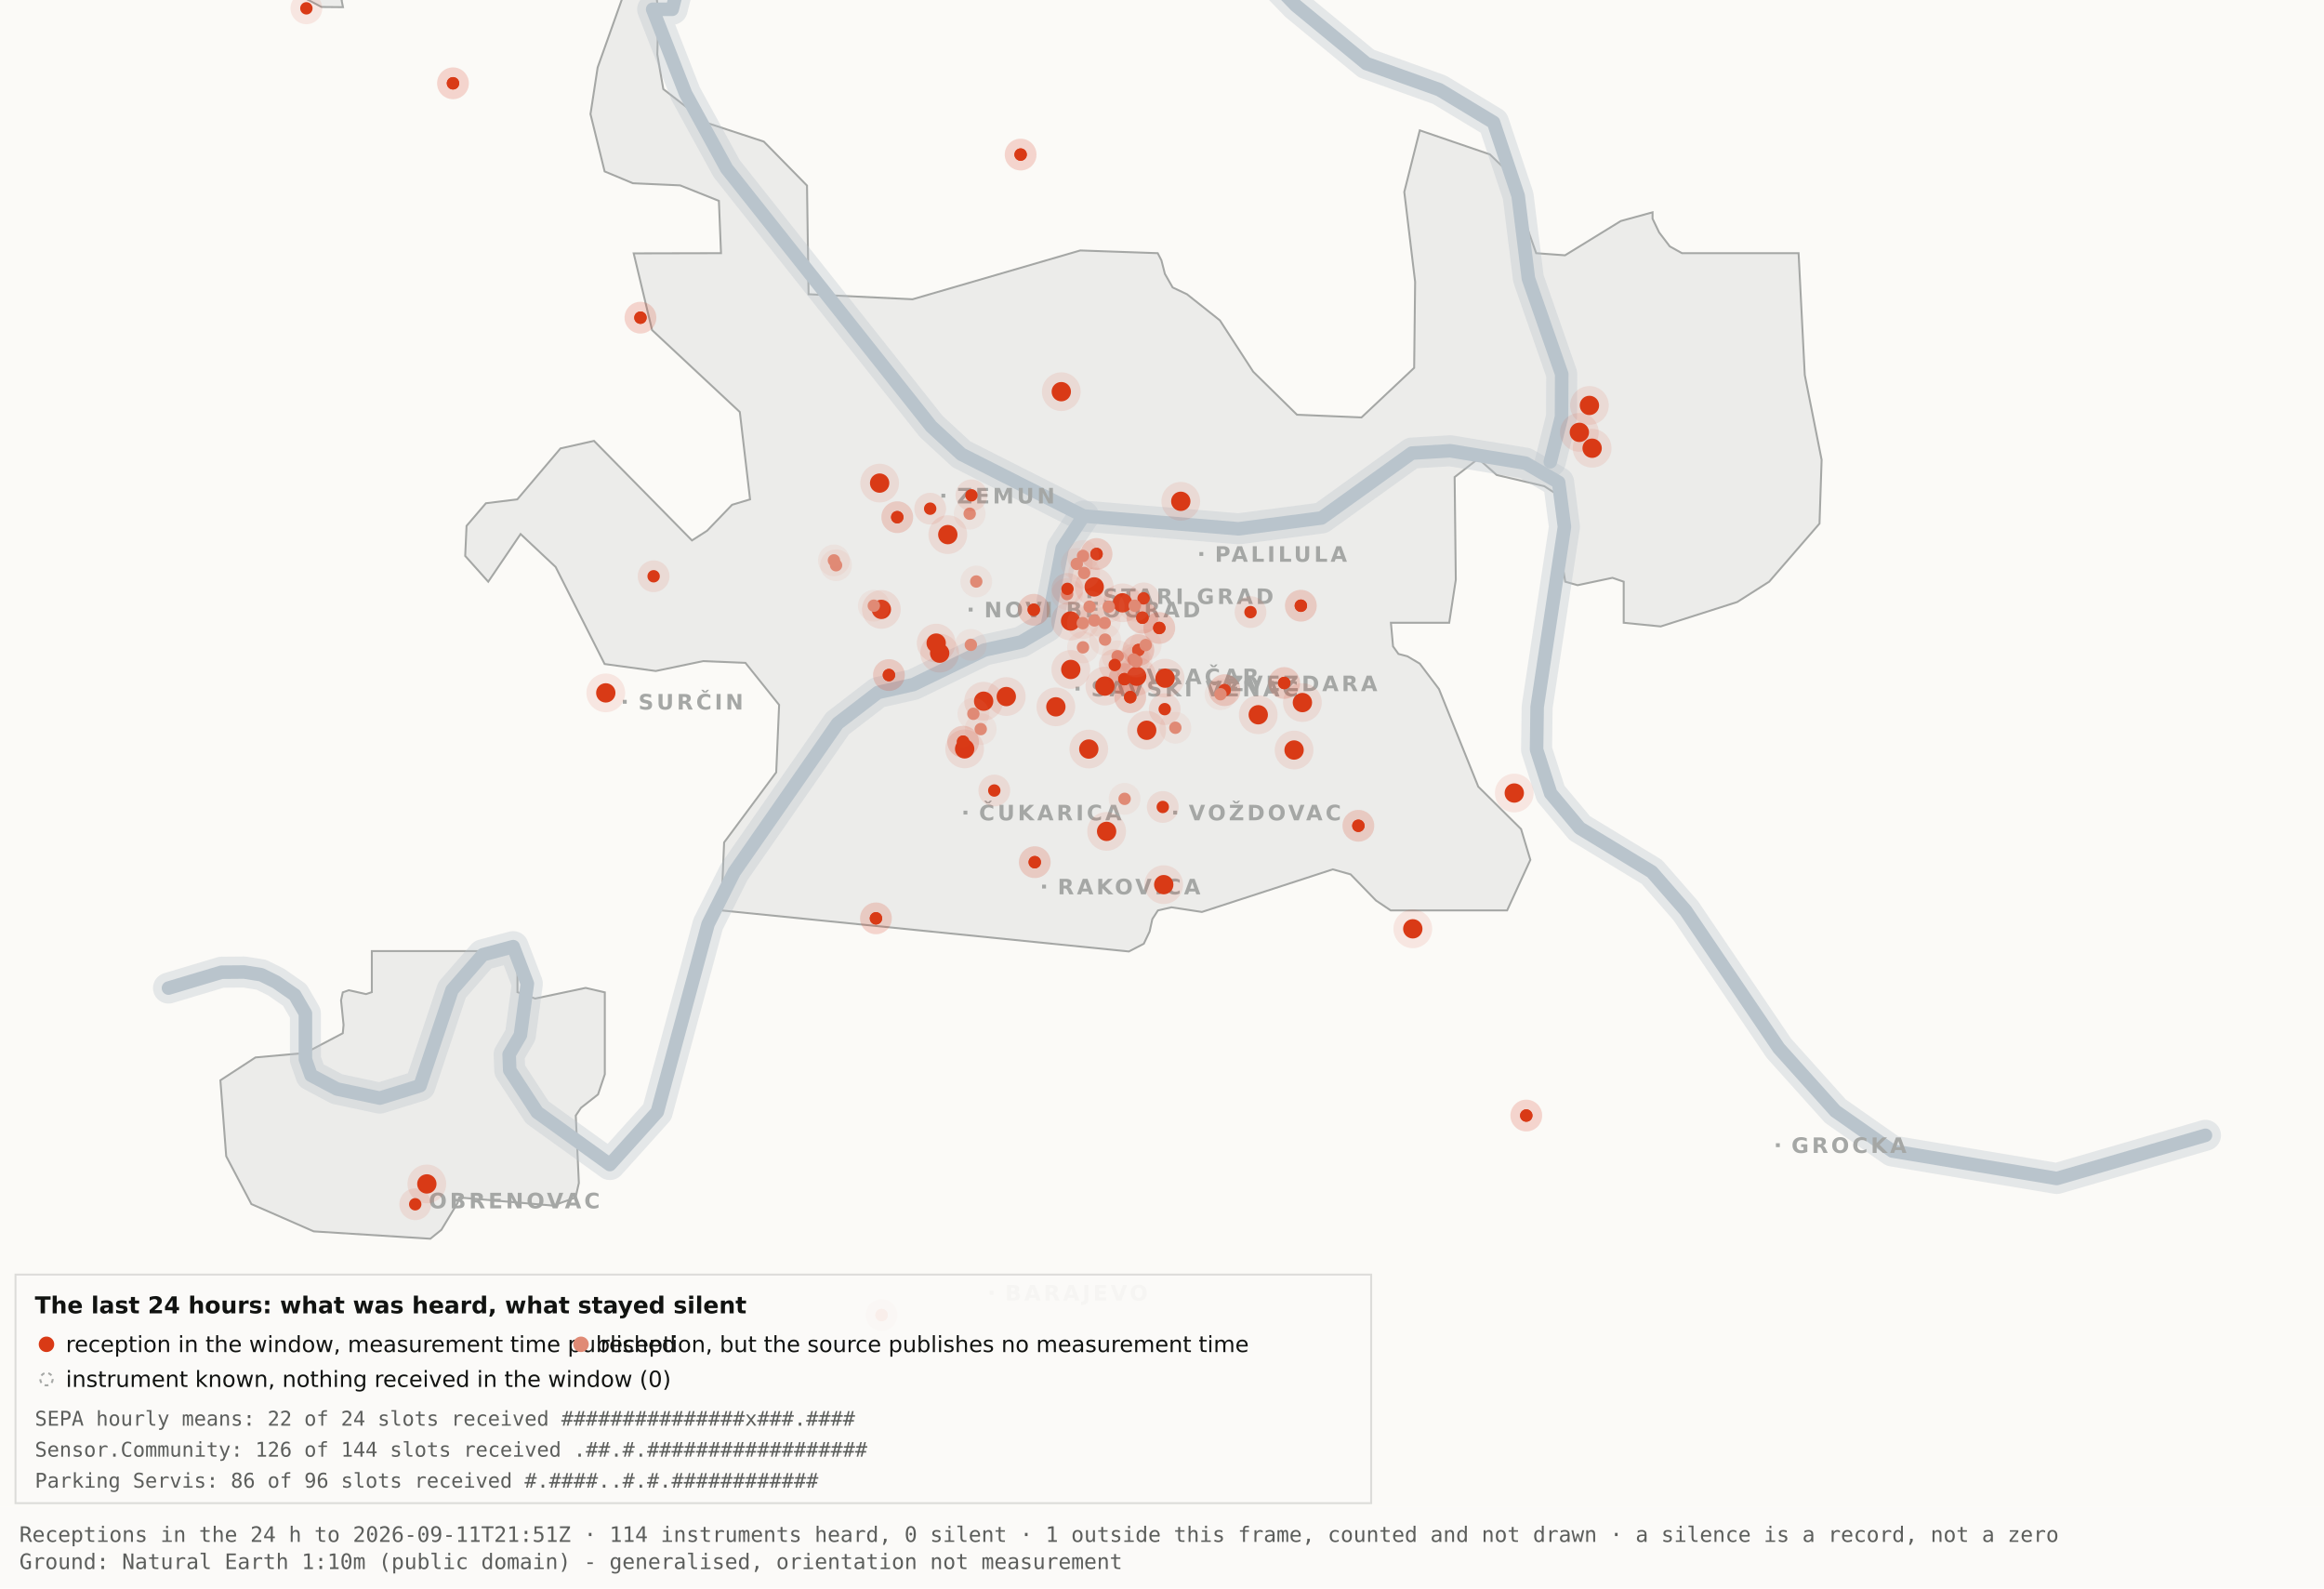
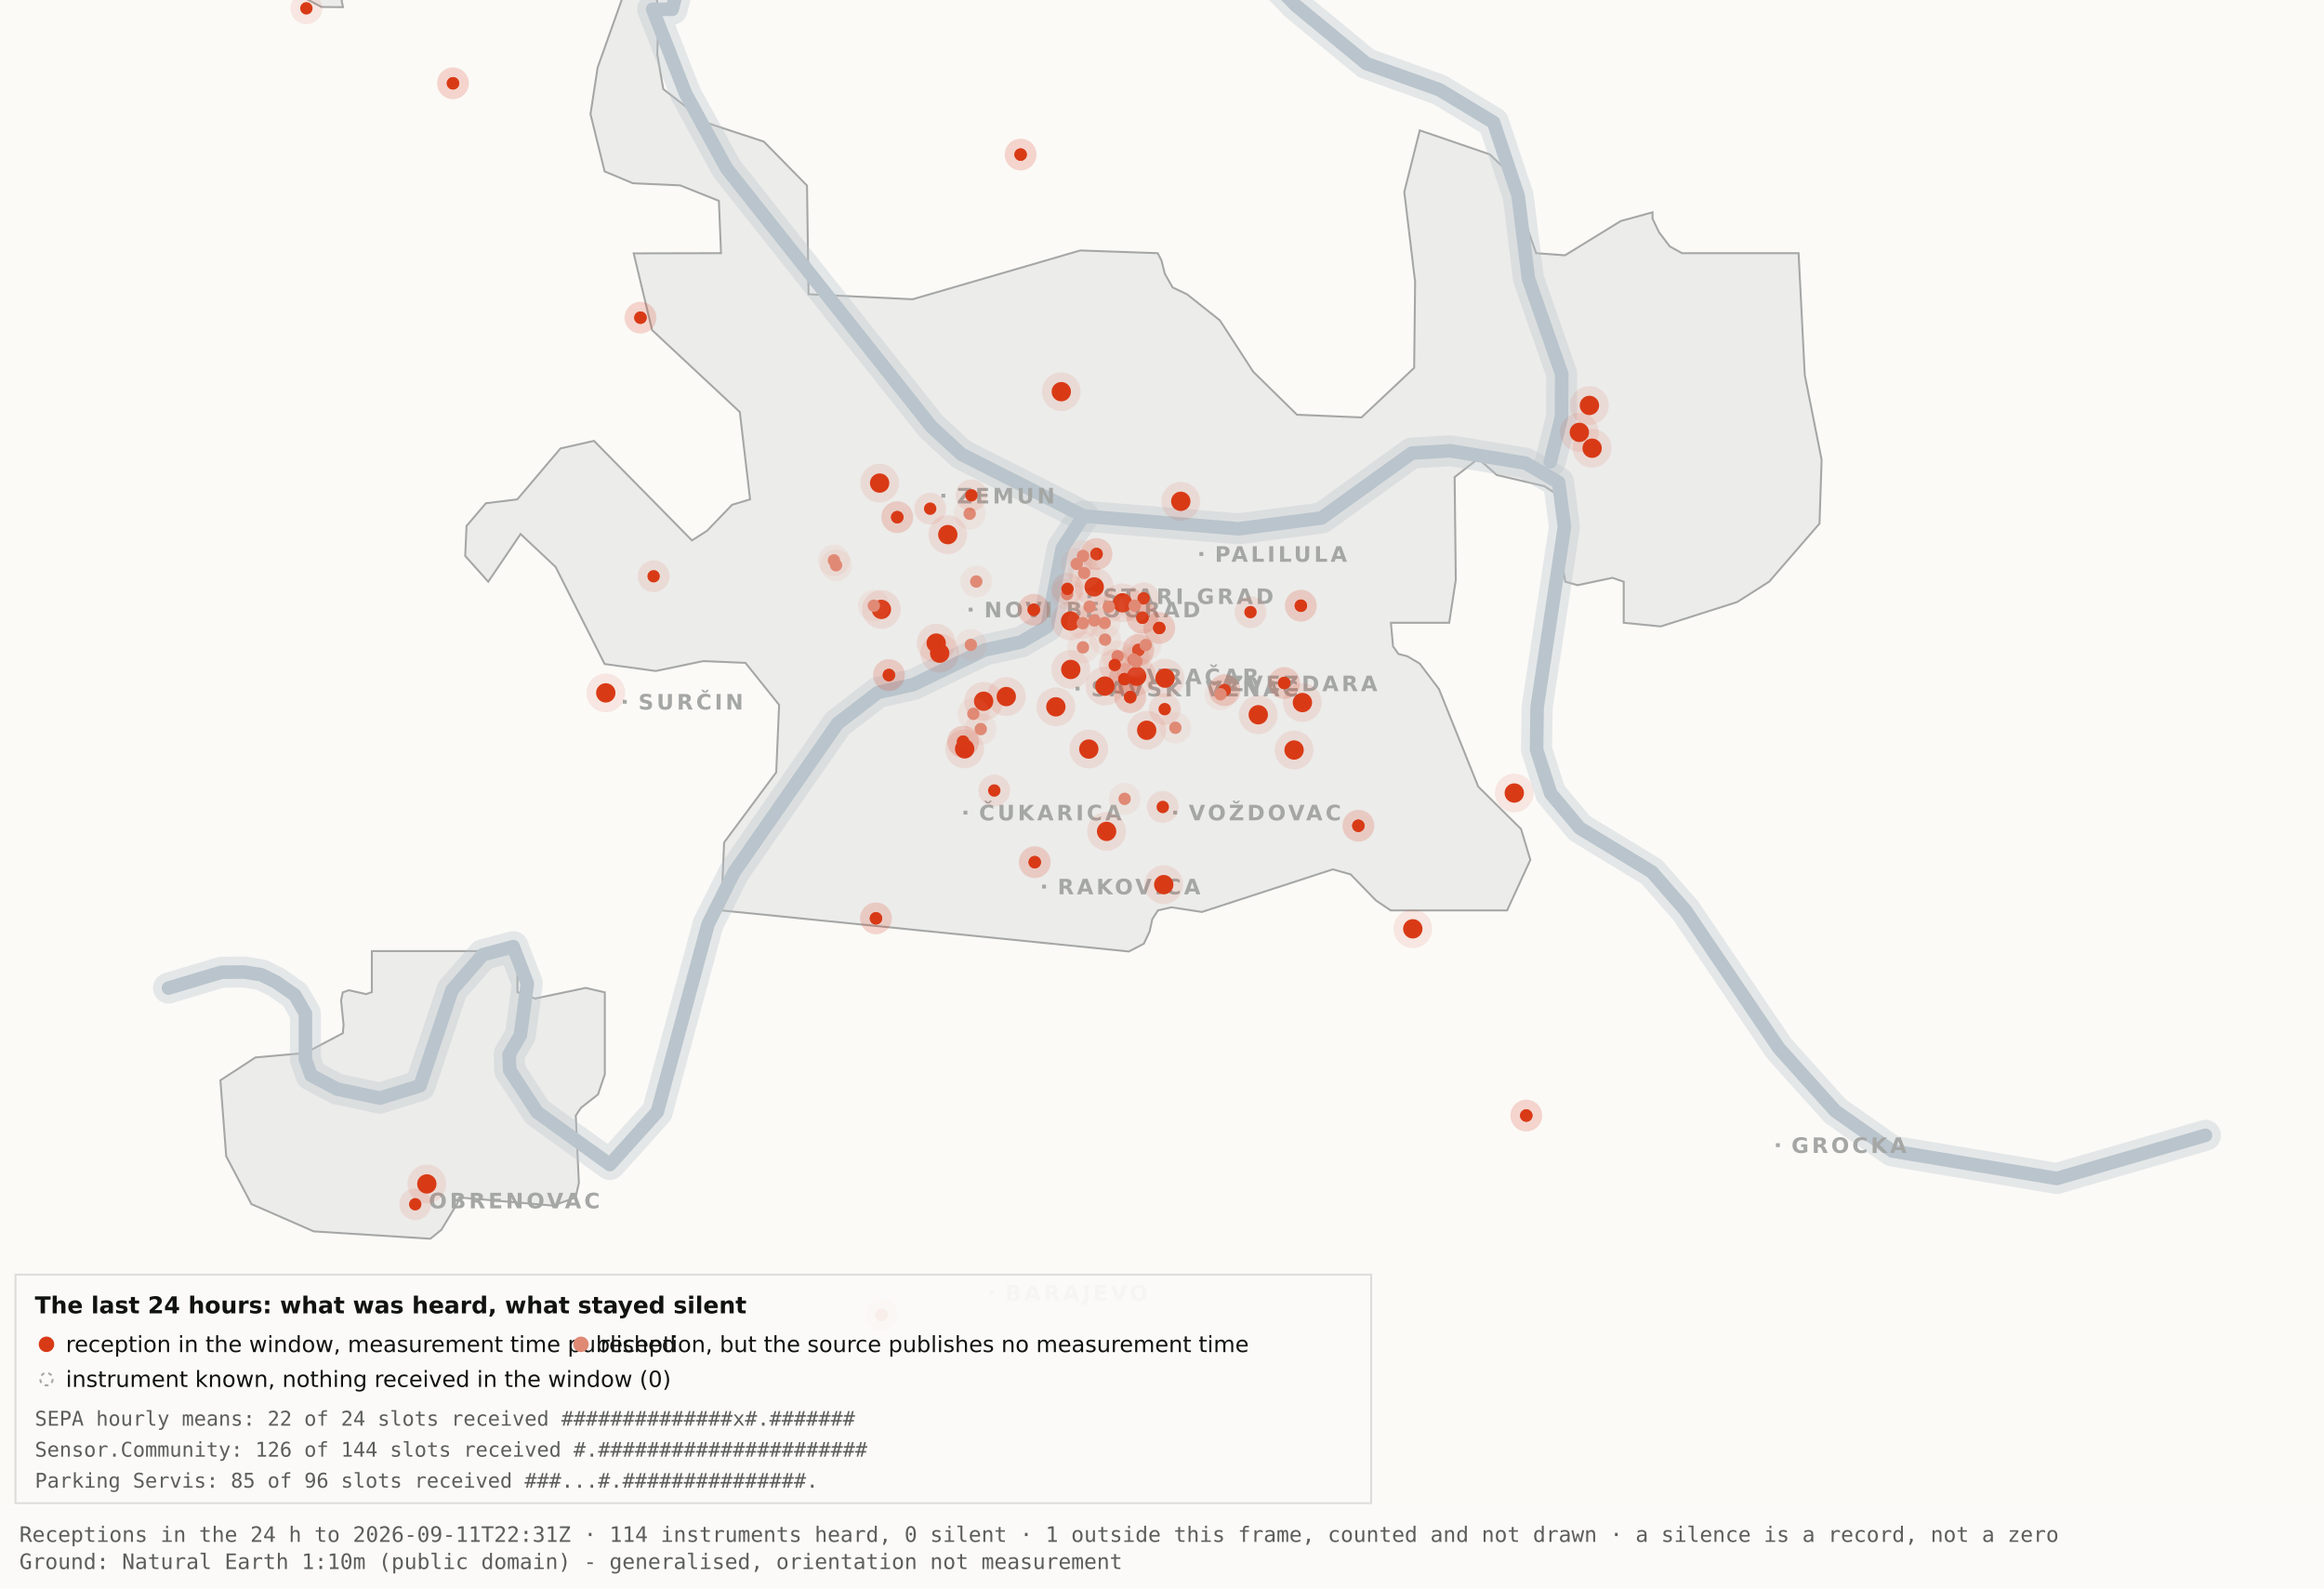
<svg xmlns="http://www.w3.org/2000/svg" viewBox="0 0 1200 820" width="1200" height="820" role="img" aria-label="Map 3 - The last 24 hours">
  <rect x="0" y="0" width="1200" height="820" fill="#fbfaf7" />
  <path d="M192.0,-34.8 L192.1,-17.6 L189.5,-19.9 L182.4,-10.7 L176.4,0.2 L177.1,3.7 L166.0,3.6 L138.0,-11.3 L131.8,-17.6 L130.3,-34.7 L134.1,-45.9 L158.3,-76.4 L166.7,-82.3 L177.1,-81.2 L183.0,-72.1 L192.0,-34.8 Z" fill="#ececea" stroke="#a5a7a5" stroke-width="1" fill-rule="evenodd" />
  <path d="M417.5,151.9 L471.2,154.5 L557.8,129.3 L597.8,130.7 L599.7,134.4 L601.5,141.4 L605.5,148.4 L612.9,151.9 L629.9,165.4 L647.1,191.9 L669.7,214.1 L703.0,215.5 L730.2,189.9 L730.7,145.5 L725.1,99.1 L733.1,67.3 L769.3,79.7 L778.2,88.3 L793.2,130.7 L808.1,131.8 L836.9,114.1 L853.3,109.6 L853.3,112.9 L856.7,120.0 L862.2,127.2 L868.5,130.7 L928.7,130.7 L931.9,193.6 L940.6,237.4 L939.5,270.3 L913.5,300.3 L897.0,310.8 L857.5,323.4 L838.4,321.5 L838.4,300.3 L832.6,298.3 L814.6,302.1 L808.2,300.3 L806.9,292.0 L809.7,266.1 L808.2,258.0 L797.4,251.0 L772.8,245.2 L763.3,236.8 L751.1,246.3 L751.7,299.3 L748.3,321.5 L718.2,321.5 L719.3,333.7 L722.1,337.6 L726.7,338.8 L733.1,342.6 L743.0,355.7 L763.3,406.1 L785.4,428.0 L790.2,443.9 L778.2,470.0 L718.1,470.0 L710.5,464.9 L697.4,451.4 L688.2,448.8 L620.6,470.8 L604.9,468.4 L597.9,470.0 L595.0,474.5 L593.6,480.9 L590.6,487.2 L582.9,491.2 L372.4,470.0 L373.9,434.9 L400.8,398.7 L402.3,363.9 L384.9,342.2 L363.1,341.3 L338.6,346.4 L312.2,342.8 L286.9,292.7 L268.8,275.7 L252.1,300.3 L240.2,287.0 L240.9,271.5 L250.9,259.8 L267.1,257.8 L289.4,231.5 L306.7,227.6 L357.3,279.0 L365.1,274.0 L378.0,260.6 L387.3,257.8 L382.0,212.7 L336.7,170.4 L327.2,130.8 L372.3,130.7 L371.2,103.7 L351.2,95.7 L326.8,94.6 L312.2,88.5 L304.9,58.9 L308.6,34.8 L327.3,-17.7 L337.9,-11.0 L340.0,6.7 L339.4,28.1 L342.5,46.0 L364.9,63.4 L394.4,73.1 L416.7,95.8 L417.5,151.9 Z" fill="#ececea" stroke="#a5a7a5" stroke-width="1" fill-rule="evenodd" />
  <path d="M267.2,512.2 L276.3,515.5 L302.4,510.0 L312.3,512.3 L312.3,554.6 L308.8,565.0 L300.0,571.9 L297.3,575.9 L298.9,610.7 L297.2,618.2 L285.6,622.4 L237.1,618.2 L236.3,621.0 L227.9,634.9 L222.2,639.5 L162.0,635.7 L129.8,621.6 L116.8,596.9 L113.8,557.7 L131.9,545.9 L157.6,543.6 L177.0,533.4 L177.4,529.1 L176.1,516.4 L177.0,512.3 L180.1,511.2 L189.0,513.2 L192.0,512.2 L192.0,491.0 L267.2,491.0 L267.2,512.2 Z" fill="#ececea" stroke="#a5a7a5" stroke-width="1" fill-rule="evenodd" />
  <path d="M87.0,510.1 L114.4,501.9 L126.1,501.8 L134.9,503.2 L142.6,507.0 L152.2,513.7 L157.7,523.2 L157.7,546.9 L160.6,555.1 L174.0,562.2 L196.1,566.9 L216.9,560.5 L233.4,511.1 L249.3,492.9 L265.0,488.7 L272.3,507.8 L268.7,534.4 L262.9,544.3 L263.2,552.5 L277.4,574.2 L314.9,601.2 L339.4,574.0 L365.6,477.1 L379.1,450.2 L432.5,373.5 L453.3,357.5 L471.6,353.4 L508.3,335.6 L527.3,331.4 L540.7,323.5 L548.5,283.0 L559.5,266.4" fill="none" stroke="#b9c4cc" stroke-width="16" stroke-opacity="0.35" stroke-linejoin="round" stroke-linecap="round" />
  <path d="M411.7,-177.5 L426.7,-103.9 L394.7,-58.3 L355.0,-26.6 L347.1,4.8 L337.0,4.8 L354.0,48.3 L375.2,87.0 L480.8,220.1 L496.4,234.5 L559.5,266.4 L639.5,273.0 L682.4,267.4 L729.0,233.9 L748.8,232.7 L787.7,239.1 L804.8,249.0 L807.8,272.0 L793.7,365.0 L793.4,387.0 L800.7,409.6 L815.7,427.5 L852.9,450.1 L870.4,470.1 L918.5,541.1 L947.7,573.6 L977.1,594.2 L1062.0,608.4 L1138.8,586.1" fill="none" stroke="#b9c4cc" stroke-width="16" stroke-opacity="0.35" stroke-linejoin="round" stroke-linecap="round" />
  <path d="M534.0,-142.1 L558.9,-95.2 L590.2,-64.2 L638.6,-28.7 L669.2,2.9 L705.5,32.8 L743.2,46.3 L771.2,63.2 L783.9,101.1 L789.2,143.8 L806.4,193.1 L806.3,215.2 L800.5,238.4" fill="none" stroke="#b9c4cc" stroke-width="16" stroke-opacity="0.35" stroke-linejoin="round" stroke-linecap="round" />
  <path d="M87.0,510.1 L114.4,501.9 L126.1,501.8 L134.9,503.2 L142.6,507.0 L152.2,513.7 L157.7,523.2 L157.7,546.9 L160.6,555.1 L174.0,562.2 L196.1,566.9 L216.9,560.5 L233.4,511.1 L249.3,492.9 L265.0,488.7 L272.3,507.8 L268.7,534.4 L262.9,544.3 L263.2,552.5 L277.4,574.2 L314.9,601.2 L339.4,574.0 L365.6,477.1 L379.1,450.2 L432.5,373.5 L453.3,357.5 L471.6,353.4 L508.3,335.6 L527.3,331.4 L540.7,323.5 L548.5,283.0 L559.5,266.4" fill="none" stroke="#b9c4cc" stroke-width="7" stroke-opacity="1" stroke-linejoin="round" stroke-linecap="round" />
  <path d="M411.7,-177.5 L426.7,-103.9 L394.7,-58.3 L355.0,-26.6 L347.1,4.8 L337.0,4.8 L354.0,48.3 L375.2,87.0 L480.8,220.1 L496.4,234.5 L559.5,266.4 L639.5,273.0 L682.4,267.4 L729.0,233.9 L748.8,232.7 L787.7,239.1 L804.8,249.0 L807.8,272.0 L793.7,365.0 L793.4,387.0 L800.7,409.6 L815.7,427.5 L852.9,450.1 L870.4,470.1 L918.5,541.1 L947.7,573.6 L977.1,594.2 L1062.0,608.4 L1138.8,586.1" fill="none" stroke="#b9c4cc" stroke-width="7" stroke-opacity="1" stroke-linejoin="round" stroke-linecap="round" />
  <path d="M534.0,-142.1 L558.9,-95.2 L590.2,-64.2 L638.6,-28.7 L669.2,2.9 L705.5,32.8 L743.2,46.3 L771.2,63.2 L783.9,101.1 L789.2,143.8 L806.4,193.1 L806.3,215.2 L800.5,238.4" fill="none" stroke="#b9c4cc" stroke-width="7" stroke-opacity="1" stroke-linejoin="round" stroke-linecap="round" />
  <rect x="561.5" y="306.8" width="2" height="2" fill="#a5a7a5" />
  <text x="569.5" y="311.8" font-family="Carlito, DejaVu Sans, Arial, sans-serif" font-size="11" font-weight="600" letter-spacing="1.5" fill="#a5a7a5">STARI GRAD</text>
  <rect x="584.0" y="348.2" width="2" height="2" fill="#a5a7a5" />
  <text x="592.0" y="353.2" font-family="Carlito, DejaVu Sans, Arial, sans-serif" font-size="11" font-weight="600" letter-spacing="1.5" fill="#a5a7a5">VRAČAR</text>
  <rect x="555.4" y="354.5" width="2" height="2" fill="#a5a7a5" />
  <text x="563.4" y="359.5" font-family="Carlito, DejaVu Sans, Arial, sans-serif" font-size="11" font-weight="600" letter-spacing="1.5" fill="#a5a7a5">SAVSKI VENAC</text>
  <rect x="500.2" y="313.7" width="2" height="2" fill="#a5a7a5" />
  <text x="508.2" y="318.7" font-family="Carlito, DejaVu Sans, Arial, sans-serif" font-size="11" font-weight="600" letter-spacing="1.5" fill="#a5a7a5">NOVI BEOGRAD</text>
  <rect x="486.1" y="254.9" width="2" height="2" fill="#a5a7a5" />
  <text x="494.1" y="259.9" font-family="Carlito, DejaVu Sans, Arial, sans-serif" font-size="11" font-weight="600" letter-spacing="1.5" fill="#a5a7a5">ZEMUN</text>
  <rect x="619.3" y="285.0" width="2" height="2" fill="#a5a7a5" />
  <text x="627.3" y="290.0" font-family="Carlito, DejaVu Sans, Arial, sans-serif" font-size="11" font-weight="600" letter-spacing="1.5" fill="#a5a7a5">PALILULA</text>
  <rect x="626.1" y="351.8" width="2" height="2" fill="#a5a7a5" />
  <text x="634.1" y="356.8" font-family="Carlito, DejaVu Sans, Arial, sans-serif" font-size="11" font-weight="600" letter-spacing="1.5" fill="#a5a7a5">ZVEZDARA</text>
  <rect x="605.8" y="418.5" width="2" height="2" fill="#a5a7a5" />
  <text x="613.8" y="423.5" font-family="Carlito, DejaVu Sans, Arial, sans-serif" font-size="11" font-weight="600" letter-spacing="1.5" fill="#a5a7a5">VOŽDOVAC</text>
  <rect x="497.5" y="418.5" width="2" height="2" fill="#a5a7a5" />
  <text x="505.5" y="423.5" font-family="Carlito, DejaVu Sans, Arial, sans-serif" font-size="11" font-weight="600" letter-spacing="1.5" fill="#a5a7a5">ČUKARICA</text>
  <rect x="538.1" y="456.7" width="2" height="2" fill="#a5a7a5" />
  <text x="546.1" y="461.7" font-family="Carlito, DejaVu Sans, Arial, sans-serif" font-size="11" font-weight="600" letter-spacing="1.5" fill="#a5a7a5">RAKOVICA</text>
  <rect x="321.6" y="361.3" width="2" height="2" fill="#a5a7a5" />
  <text x="329.6" y="366.3" font-family="Carlito, DejaVu Sans, Arial, sans-serif" font-size="11" font-weight="600" letter-spacing="1.5" fill="#a5a7a5">SURČIN</text>
  <rect x="917.0" y="590.2" width="2" height="2" fill="#a5a7a5" />
  <text x="925.0" y="595.2" font-family="Carlito, DejaVu Sans, Arial, sans-serif" font-size="11" font-weight="600" letter-spacing="1.5" fill="#a5a7a5">GROCKA</text>
  <rect x="213.4" y="618.8" width="2" height="2" fill="#a5a7a5" />
  <text x="221.4" y="623.8" font-family="Carlito, DejaVu Sans, Arial, sans-serif" font-size="11" font-weight="600" letter-spacing="1.5" fill="#a5a7a5">OBRENOVAC</text>
  <rect x="511.0" y="666.4" width="2" height="2" fill="#a5a7a5" />
  <text x="519.0" y="671.4" font-family="Carlito, DejaVu Sans, Arial, sans-serif" font-size="11" font-weight="600" letter-spacing="1.5" fill="#a5a7a5">BARAJEVO</text>
  <rect x="727.5" y="876.2" width="2" height="2" fill="#a5a7a5" />
  <text x="735.5" y="881.2" font-family="Carlito, DejaVu Sans, Arial, sans-serif" font-size="11" font-weight="600" letter-spacing="1.5" fill="#a5a7a5">SOPOT</text>
  <circle cx="507.9" cy="362.0" r="10" fill="#D93A16" fill-opacity=".10" />
  <circle cx="507.9" cy="362.0" r="5" fill="#D93A16" />
  <circle cx="519.6" cy="359.6" r="10" fill="#D93A16" fill-opacity=".10" />
  <circle cx="519.6" cy="359.6" r="5" fill="#D93A16" />
  <circle cx="498.1" cy="386.6" r="10" fill="#D93A16" fill-opacity=".10" />
  <circle cx="498.1" cy="386.6" r="5" fill="#D93A16" />
  <circle cx="552.8" cy="320.6" r="10" fill="#D93A16" fill-opacity=".10" />
  <circle cx="552.8" cy="320.6" r="5" fill="#D93A16" />
  <circle cx="455.1" cy="314.6" r="10" fill="#D93A16" fill-opacity=".10" />
  <circle cx="455.1" cy="314.6" r="5" fill="#D93A16" />
  <circle cx="548.0" cy="202.2" r="10" fill="#D93A16" fill-opacity=".10" />
  <circle cx="548.0" cy="202.2" r="5" fill="#D93A16" />
  <circle cx="579.6" cy="311.2" r="10" fill="#D93A16" fill-opacity=".10" />
  <circle cx="579.6" cy="311.2" r="5" fill="#D93A16" />
  <circle cx="592.1" cy="377.0" r="10" fill="#D93A16" fill-opacity=".10" />
  <circle cx="592.1" cy="377.0" r="5" fill="#D93A16" />
  <circle cx="562.2" cy="386.7" r="10" fill="#D93A16" fill-opacity=".10" />
  <circle cx="562.2" cy="386.7" r="5" fill="#D93A16" />
  <circle cx="570.5" cy="354.2" r="10" fill="#D93A16" fill-opacity=".10" />
  <circle cx="570.5" cy="354.2" r="5" fill="#D93A16" />
  <circle cx="600.9" cy="456.7" r="10" fill="#D93A16" fill-opacity=".10" />
  <circle cx="600.9" cy="456.7" r="5" fill="#D93A16" />
  <circle cx="609.7" cy="258.8" r="10" fill="#D93A16" fill-opacity=".10" />
  <circle cx="609.7" cy="258.8" r="5" fill="#D93A16" />
  <circle cx="729.5" cy="479.5" r="10" fill="#D93A16" fill-opacity=".10" />
  <circle cx="729.5" cy="479.5" r="5" fill="#D93A16" />
  <circle cx="672.5" cy="362.7" r="10" fill="#D93A16" fill-opacity=".10" />
  <circle cx="672.5" cy="362.7" r="5" fill="#D93A16" />
  <circle cx="552.9" cy="345.6" r="10" fill="#D93A16" fill-opacity=".10" />
  <circle cx="552.9" cy="345.6" r="5" fill="#D93A16" />
  <circle cx="485.2" cy="337.2" r="10" fill="#D93A16" fill-opacity=".10" />
  <circle cx="485.2" cy="337.2" r="5" fill="#D93A16" />
  <circle cx="220.4" cy="611.2" r="10" fill="#D93A16" fill-opacity=".10" />
  <circle cx="220.4" cy="611.2" r="5" fill="#D93A16" />
  <circle cx="483.4" cy="332.0" r="10" fill="#D93A16" fill-opacity=".10" />
  <circle cx="483.4" cy="332.0" r="5" fill="#D93A16" />
  <circle cx="820.7" cy="209.3" r="10" fill="#D93A16" fill-opacity=".10" />
  <circle cx="820.7" cy="209.3" r="5" fill="#D93A16" />
  <circle cx="815.5" cy="223.2" r="10" fill="#D93A16" fill-opacity=".10" />
  <circle cx="815.5" cy="223.2" r="5" fill="#D93A16" />
  <circle cx="822.1" cy="231.4" r="10" fill="#D93A16" fill-opacity=".10" />
  <circle cx="822.1" cy="231.4" r="5" fill="#D93A16" />
  <circle cx="571.4" cy="429.2" r="10" fill="#D93A16" fill-opacity=".10" />
  <circle cx="571.4" cy="429.2" r="5" fill="#D93A16" />
  <circle cx="565.0" cy="303.0" r="10" fill="#D93A16" fill-opacity=".10" />
  <circle cx="565.0" cy="303.0" r="5" fill="#D93A16" />
  <circle cx="668.2" cy="387.2" r="10" fill="#D93A16" fill-opacity=".10" />
  <circle cx="668.2" cy="387.2" r="5" fill="#D93A16" />
  <circle cx="312.8" cy="357.7" r="10" fill="#D93A16" fill-opacity=".10" />
  <circle cx="312.8" cy="357.7" r="5" fill="#D93A16" />
  <circle cx="545.2" cy="364.9" r="10" fill="#D93A16" fill-opacity=".10" />
  <circle cx="545.2" cy="364.9" r="5" fill="#D93A16" />
  <circle cx="781.9" cy="409.4" r="10" fill="#D93A16" fill-opacity=".10" />
  <circle cx="781.9" cy="409.4" r="5" fill="#D93A16" />
  <circle cx="586.9" cy="349.1" r="10" fill="#D93A16" fill-opacity=".10" />
  <circle cx="586.9" cy="349.1" r="5" fill="#D93A16" />
  <circle cx="601.6" cy="350.1" r="10" fill="#D93A16" fill-opacity=".10" />
  <circle cx="601.6" cy="350.1" r="5" fill="#D93A16" />
  <circle cx="649.7" cy="369.0" r="10" fill="#D93A16" fill-opacity=".10" />
  <circle cx="649.7" cy="369.0" r="5" fill="#D93A16" />
  <circle cx="489.4" cy="276.0" r="10" fill="#D93A16" fill-opacity=".10" />
  <circle cx="489.4" cy="276.0" r="5" fill="#D93A16" />
  <circle cx="454.2" cy="249.4" r="10" fill="#D93A16" fill-opacity=".10" />
  <circle cx="454.2" cy="249.4" r="5" fill="#D93A16" />
  <circle cx="534.3" cy="445.1" r="8.2" fill="#D93A16" fill-opacity=".10" />
  <circle cx="534.3" cy="445.1" r="3.2" fill="#D93A16" />
  <circle cx="534.3" cy="445.1" r="8.2" fill="#D93A16" fill-opacity=".10" />
  <circle cx="534.3" cy="445.1" r="3.2" fill="#D93A16" />
  <circle cx="497.3" cy="382.9" r="8.2" fill="#D93A16" fill-opacity=".10" />
  <circle cx="497.3" cy="382.9" r="3.2" fill="#D93A16" />
  <circle cx="497.3" cy="382.9" r="8.2" fill="#D93A16" fill-opacity=".10" />
  <circle cx="497.3" cy="382.9" r="3.2" fill="#D93A16" />
  <circle cx="330.7" cy="164.0" r="8.2" fill="#D93A16" fill-opacity=".10" />
  <circle cx="330.7" cy="164.0" r="3.2" fill="#D93A16" />
  <circle cx="330.7" cy="164.0" r="8.2" fill="#D93A16" fill-opacity=".10" />
  <circle cx="330.7" cy="164.0" r="3.2" fill="#D93A16" />
  <circle cx="583.6" cy="359.9" r="8.2" fill="#D93A16" fill-opacity=".10" />
  <circle cx="583.6" cy="359.9" r="3.2" fill="#D93A16" />
  <circle cx="583.6" cy="359.9" r="8.2" fill="#D93A16" fill-opacity=".10" />
  <circle cx="583.6" cy="359.9" r="3.2" fill="#D93A16" />
  <circle cx="663.1" cy="352.6" r="8.2" fill="#D93A16" fill-opacity=".10" />
  <circle cx="663.1" cy="352.6" r="3.2" fill="#D93A16" />
  <circle cx="663.1" cy="352.6" r="8.2" fill="#D93A16" fill-opacity=".10" />
  <circle cx="663.1" cy="352.6" r="3.2" fill="#D93A16" />
  <circle cx="601.4" cy="366.1" r="8.2" fill="#D93A16" fill-opacity=".10" />
  <circle cx="601.4" cy="366.1" r="3.2" fill="#D93A16" />
  <circle cx="214.4" cy="621.7" r="8.2" fill="#D93A16" fill-opacity=".10" />
  <circle cx="214.4" cy="621.7" r="3.2" fill="#D93A16" />
  <circle cx="463.3" cy="267.0" r="8.2" fill="#D93A16" fill-opacity=".10" />
  <circle cx="463.3" cy="267.0" r="3.2" fill="#D93A16" />
  <circle cx="463.3" cy="267.0" r="8.2" fill="#D93A16" fill-opacity=".10" />
  <circle cx="463.3" cy="267.0" r="3.2" fill="#D93A16" />
  <circle cx="600.4" cy="416.6" r="8.2" fill="#D93A16" fill-opacity=".10" />
  <circle cx="600.4" cy="416.6" r="3.2" fill="#D93A16" />
  <circle cx="671.7" cy="312.7" r="8.2" fill="#D93A16" fill-opacity=".10" />
  <circle cx="671.7" cy="312.7" r="3.2" fill="#D93A16" />
  <circle cx="671.7" cy="312.7" r="8.2" fill="#D93A16" fill-opacity=".10" />
  <circle cx="671.7" cy="312.7" r="3.2" fill="#D93A16" />
  <circle cx="587.8" cy="335.6" r="8.2" fill="#D93A16" fill-opacity=".10" />
  <circle cx="587.8" cy="335.6" r="3.2" fill="#D93A16" />
  <circle cx="587.8" cy="335.6" r="8.2" fill="#D93A16" fill-opacity=".10" />
  <circle cx="587.8" cy="335.6" r="3.2" fill="#D93A16" />
  <circle cx="455.2" cy="678.9" r="8.2" fill="#D93A16" fill-opacity=".10" />
  <circle cx="455.2" cy="678.9" r="3.2" fill="#D93A16" />
  <circle cx="455.2" cy="678.9" r="8.2" fill="#D93A16" fill-opacity=".10" />
  <circle cx="455.2" cy="678.9" r="3.2" fill="#D93A16" />
  <circle cx="590.5" cy="308.9" r="8.2" fill="#D93A16" fill-opacity=".10" />
  <circle cx="590.5" cy="308.9" r="3.2" fill="#D93A16" />
  <circle cx="598.6" cy="324.2" r="8.2" fill="#D93A16" fill-opacity=".10" />
  <circle cx="598.6" cy="324.2" r="3.2" fill="#D93A16" />
  <circle cx="598.6" cy="324.2" r="8.2" fill="#D93A16" fill-opacity=".10" />
  <circle cx="598.6" cy="324.2" r="3.2" fill="#D93A16" />
  <circle cx="233.9" cy="43.0" r="8.2" fill="#D93A16" fill-opacity=".10" />
  <circle cx="233.9" cy="43.0" r="3.2" fill="#D93A16" />
  <circle cx="233.9" cy="43.0" r="8.2" fill="#D93A16" fill-opacity=".10" />
  <circle cx="233.9" cy="43.0" r="3.2" fill="#D93A16" />
  <circle cx="566.2" cy="286.0" r="8.2" fill="#D93A16" fill-opacity=".10" />
  <circle cx="566.2" cy="286.0" r="3.2" fill="#D93A16" />
  <circle cx="566.2" cy="286.0" r="8.2" fill="#D93A16" fill-opacity=".10" />
  <circle cx="566.2" cy="286.0" r="3.2" fill="#D93A16" />
  <circle cx="589.9" cy="318.9" r="8.2" fill="#D93A16" fill-opacity=".10" />
  <circle cx="589.9" cy="318.9" r="3.2" fill="#D93A16" />
  <circle cx="589.9" cy="318.9" r="8.2" fill="#D93A16" fill-opacity=".10" />
  <circle cx="589.9" cy="318.9" r="3.2" fill="#D93A16" />
  <circle cx="701.4" cy="426.3" r="8.2" fill="#D93A16" fill-opacity=".10" />
  <circle cx="701.4" cy="426.3" r="3.2" fill="#D93A16" />
  <circle cx="701.4" cy="426.3" r="8.2" fill="#D93A16" fill-opacity=".10" />
  <circle cx="701.4" cy="426.3" r="3.2" fill="#D93A16" />
  <circle cx="480.3" cy="262.6" r="8.2" fill="#D93A16" fill-opacity=".10" />
  <circle cx="480.3" cy="262.6" r="3.2" fill="#D93A16" />
  <circle cx="533.8" cy="314.8" r="8.2" fill="#D93A16" fill-opacity=".10" />
  <circle cx="533.8" cy="314.8" r="3.2" fill="#D93A16" />
  <circle cx="533.8" cy="314.8" r="8.2" fill="#D93A16" fill-opacity=".10" />
  <circle cx="533.8" cy="314.8" r="3.2" fill="#D93A16" />
  <circle cx="527.0" cy="79.8" r="8.2" fill="#D93A16" fill-opacity=".10" />
  <circle cx="527.0" cy="79.8" r="3.2" fill="#D93A16" />
  <circle cx="527.0" cy="79.8" r="8.2" fill="#D93A16" fill-opacity=".10" />
  <circle cx="527.0" cy="79.8" r="3.2" fill="#D93A16" />
  <circle cx="788.1" cy="575.9" r="8.2" fill="#D93A16" fill-opacity=".10" />
  <circle cx="788.1" cy="575.9" r="3.2" fill="#D93A16" />
  <circle cx="788.1" cy="575.9" r="8.2" fill="#D93A16" fill-opacity=".10" />
  <circle cx="788.1" cy="575.9" r="3.2" fill="#D93A16" />
  <circle cx="580.6" cy="350.6" r="8.2" fill="#D93A16" fill-opacity=".10" />
  <circle cx="580.6" cy="350.6" r="3.2" fill="#D93A16" />
  <circle cx="580.6" cy="350.6" r="8.2" fill="#D93A16" fill-opacity=".10" />
  <circle cx="580.6" cy="350.6" r="3.2" fill="#D93A16" />
  <circle cx="452.3" cy="474.1" r="8.2" fill="#D93A16" fill-opacity=".10" />
  <circle cx="452.3" cy="474.1" r="3.2" fill="#D93A16" />
  <circle cx="452.3" cy="474.1" r="8.2" fill="#D93A16" fill-opacity=".10" />
  <circle cx="452.3" cy="474.1" r="3.2" fill="#D93A16" />
  <circle cx="632.3" cy="356.3" r="8.2" fill="#D93A16" fill-opacity=".10" />
  <circle cx="632.3" cy="356.3" r="3.2" fill="#D93A16" />
  <circle cx="632.3" cy="356.3" r="8.2" fill="#D93A16" fill-opacity=".10" />
  <circle cx="632.3" cy="356.3" r="3.2" fill="#D93A16" />
  <circle cx="158.2" cy="4.3" r="8.2" fill="#D93A16" fill-opacity=".10" />
  <circle cx="158.2" cy="4.3" r="3.2" fill="#D93A16" />
  <circle cx="459.0" cy="348.5" r="8.2" fill="#D93A16" fill-opacity=".10" />
  <circle cx="459.0" cy="348.5" r="3.2" fill="#D93A16" />
  <circle cx="459.0" cy="348.5" r="8.2" fill="#D93A16" fill-opacity=".10" />
  <circle cx="459.0" cy="348.5" r="3.2" fill="#D93A16" />
  <circle cx="645.7" cy="316.0" r="8.2" fill="#D93A16" fill-opacity=".10" />
  <circle cx="645.7" cy="316.0" r="3.2" fill="#D93A16" />
  <circle cx="585.3" cy="340.5" r="8.2" fill="#e08a75" fill-opacity=".10" />
  <circle cx="585.3" cy="340.5" r="3.2" fill="#e08a75" />
  <circle cx="585.9" cy="312.7" r="8.2" fill="#e08a75" fill-opacity=".10" />
  <circle cx="585.9" cy="312.7" r="3.2" fill="#e08a75" />
  <circle cx="559.2" cy="334.2" r="8.2" fill="#e08a75" fill-opacity=".10" />
  <circle cx="559.2" cy="334.2" r="3.2" fill="#e08a75" />
  <circle cx="570.6" cy="330.2" r="8.2" fill="#e08a75" fill-opacity=".10" />
  <circle cx="570.6" cy="330.2" r="3.2" fill="#e08a75" />
  <circle cx="562.6" cy="313.2" r="8.2" fill="#e08a75" fill-opacity=".10" />
  <circle cx="562.6" cy="313.2" r="3.2" fill="#e08a75" />
  <circle cx="500.7" cy="265.2" r="8.2" fill="#e08a75" fill-opacity=".10" />
  <circle cx="500.7" cy="265.2" r="3.2" fill="#e08a75" />
  <circle cx="570.4" cy="321.6" r="8.2" fill="#e08a75" fill-opacity=".10" />
  <circle cx="570.4" cy="321.6" r="3.2" fill="#e08a75" />
  <circle cx="591.6" cy="333.0" r="8.2" fill="#e08a75" fill-opacity=".10" />
  <circle cx="591.6" cy="333.0" r="3.2" fill="#e08a75" />
  <circle cx="565.1" cy="320.3" r="8.2" fill="#e08a75" fill-opacity=".10" />
  <circle cx="565.1" cy="320.3" r="3.2" fill="#e08a75" />
  <circle cx="502.6" cy="368.5" r="8.2" fill="#e08a75" fill-opacity=".10" />
  <circle cx="502.6" cy="368.5" r="3.2" fill="#e08a75" />
  <circle cx="501.3" cy="332.9" r="8.2" fill="#e08a75" fill-opacity=".10" />
  <circle cx="501.3" cy="332.9" r="3.2" fill="#e08a75" />
  <circle cx="451.2" cy="312.7" r="8.2" fill="#e08a75" fill-opacity=".10" />
  <circle cx="451.2" cy="312.7" r="3.2" fill="#e08a75" />
  <circle cx="431.7" cy="291.8" r="8.2" fill="#e08a75" fill-opacity=".10" />
  <circle cx="431.7" cy="291.8" r="3.2" fill="#e08a75" />
  <circle cx="630.2" cy="358.4" r="8.2" fill="#e08a75" fill-opacity=".10" />
  <circle cx="630.2" cy="358.4" r="3.2" fill="#e08a75" />
  <circle cx="551.0" cy="306.7" r="8.2" fill="#e08a75" fill-opacity=".10" />
  <circle cx="551.0" cy="306.7" r="3.2" fill="#e08a75" />
  <circle cx="559.8" cy="295.8" r="8.2" fill="#e08a75" fill-opacity=".10" />
  <circle cx="559.8" cy="295.8" r="3.2" fill="#e08a75" />
  <circle cx="559.1" cy="321.7" r="8.2" fill="#e08a75" fill-opacity=".10" />
  <circle cx="559.1" cy="321.7" r="3.2" fill="#e08a75" />
  <circle cx="606.9" cy="375.7" r="8.2" fill="#e08a75" fill-opacity=".10" />
  <circle cx="606.9" cy="375.7" r="3.2" fill="#e08a75" />
  <circle cx="430.6" cy="289.3" r="8.2" fill="#e08a75" fill-opacity=".10" />
  <circle cx="430.6" cy="289.3" r="3.2" fill="#e08a75" />
  <circle cx="559.2" cy="287.0" r="8.2" fill="#e08a75" fill-opacity=".10" />
  <circle cx="559.2" cy="287.0" r="3.2" fill="#e08a75" />
  <circle cx="504.1" cy="300.2" r="8.2" fill="#e08a75" fill-opacity=".10" />
  <circle cx="504.1" cy="300.2" r="3.2" fill="#e08a75" />
  <circle cx="572.5" cy="313.2" r="8.2" fill="#e08a75" fill-opacity=".10" />
  <circle cx="572.5" cy="313.2" r="3.2" fill="#e08a75" />
  <circle cx="577.1" cy="338.8" r="8.2" fill="#e08a75" fill-opacity=".10" />
  <circle cx="577.1" cy="338.8" r="3.2" fill="#e08a75" />
  <circle cx="580.7" cy="412.4" r="8.2" fill="#e08a75" fill-opacity=".10" />
  <circle cx="580.7" cy="412.4" r="3.2" fill="#e08a75" />
  <circle cx="556.0" cy="291.1" r="8.2" fill="#e08a75" fill-opacity=".10" />
  <circle cx="556.0" cy="291.1" r="3.2" fill="#e08a75" />
  <circle cx="586.8" cy="341.5" r="8.2" fill="#e08a75" fill-opacity=".10" />
  <circle cx="586.8" cy="341.5" r="3.2" fill="#e08a75" />
  <circle cx="506.4" cy="376.4" r="8.2" fill="#e08a75" fill-opacity=".10" />
  <circle cx="506.4" cy="376.4" r="3.2" fill="#e08a75" />
  <circle cx="575.6" cy="343.3" r="8.2" fill="#D93A16" fill-opacity=".10" />
  <circle cx="575.6" cy="343.3" r="3.2" fill="#D93A16" />
  <circle cx="513.4" cy="408.1" r="8.2" fill="#D93A16" fill-opacity=".10" />
  <circle cx="513.4" cy="408.1" r="3.2" fill="#D93A16" />
  <circle cx="337.5" cy="297.5" r="8.2" fill="#D93A16" fill-opacity=".10" />
  <circle cx="337.5" cy="297.5" r="3.2" fill="#D93A16" />
  <circle cx="551.2" cy="304.0" r="8.2" fill="#D93A16" fill-opacity=".10" />
  <circle cx="551.2" cy="304.0" r="3.2" fill="#D93A16" />
  <circle cx="501.6" cy="255.7" r="8.2" fill="#D93A16" fill-opacity=".10" />
  <circle cx="501.6" cy="255.7" r="3.2" fill="#D93A16" />
  <g transform="translate(0 650)">
    <rect x="8" y="8" width="700" height="118" fill="#fbfaf7" fill-opacity=".94" stroke="#dcdcd9" />
    <text x="18" y="28" font-family="Carlito, DejaVu Sans, Arial, sans-serif" font-size="12" font-weight="700" fill="#111311">The last 24 hours: what was heard, what stayed silent</text>
    <circle cx="24" cy="44" r="4" fill="#D93A16" />
    <text x="34" y="48" font-family="Carlito, DejaVu Sans, Arial, sans-serif" font-size="11.5" fill="#111311">reception in the window, measurement time published</text>
    <circle cx="300" cy="44" r="4" fill="#e08a75" />
    <text x="310" y="48" font-family="Carlito, DejaVu Sans, Arial, sans-serif" font-size="11.5" fill="#111311">reception, but the source publishes no measurement time</text>
    <circle cx="24" cy="62" r="3.2" fill="none" stroke="#a5a7a5" stroke-dasharray="2 2" />
    <text x="34" y="66" font-family="Carlito, DejaVu Sans, Arial, sans-serif" font-size="11.5" fill="#111311">instrument known, nothing received in the window (0)</text>
-     <text x="18" y="86" font-family="DejaVu Sans Mono, Menlo, monospace" font-size="10.5" fill="#5c5e5c">SEPA hourly means: 22 of 24 slots received  ###############x###.####</text>
-     <text x="18" y="102" font-family="DejaVu Sans Mono, Menlo, monospace" font-size="10.5" fill="#5c5e5c">Sensor.Community: 126 of 144 slots received  .##.#.##################</text>
-     <text x="18" y="118" font-family="DejaVu Sans Mono, Menlo, monospace" font-size="10.5" fill="#5c5e5c">Parking Servis: 86 of 96 slots received  #.####..#.#.############</text>
+     <text x="18" y="86" font-family="DejaVu Sans Mono, Menlo, monospace" font-size="10.5" fill="#5c5e5c">SEPA hourly means: 22 of 24 slots received  ##############x#.#######</text>
+     <text x="18" y="102" font-family="DejaVu Sans Mono, Menlo, monospace" font-size="10.5" fill="#5c5e5c">Sensor.Community: 126 of 144 slots received  #.######################</text>
+     <text x="18" y="118" font-family="DejaVu Sans Mono, Menlo, monospace" font-size="10.5" fill="#5c5e5c">Parking Servis: 85 of 96 slots received  ###...#.###############.</text>
  </g>
  <rect x="0" y="778" width="1200" height="42" fill="#fbfaf7" fill-opacity=".94" />
-   <text x="10" y="796" font-family="DejaVu Sans Mono, Menlo, monospace" font-size="11" fill="#5c5e5c">Receptions in the 24 h to 2026-09-11T21:51Z  ·  114 instruments heard, 0 silent  ·  1 outside this frame, counted and not drawn  ·  a silence is a record, not a zero</text>
+   <text x="10" y="796" font-family="DejaVu Sans Mono, Menlo, monospace" font-size="11" fill="#5c5e5c">Receptions in the 24 h to 2026-09-11T22:31Z  ·  114 instruments heard, 0 silent  ·  1 outside this frame, counted and not drawn  ·  a silence is a record, not a zero</text>
  <text x="10" y="810" font-family="DejaVu Sans Mono, Menlo, monospace" font-size="11" fill="#5c5e5c">Ground: Natural Earth 1:10m (public domain) - generalised, orientation not measurement</text>
</svg>
